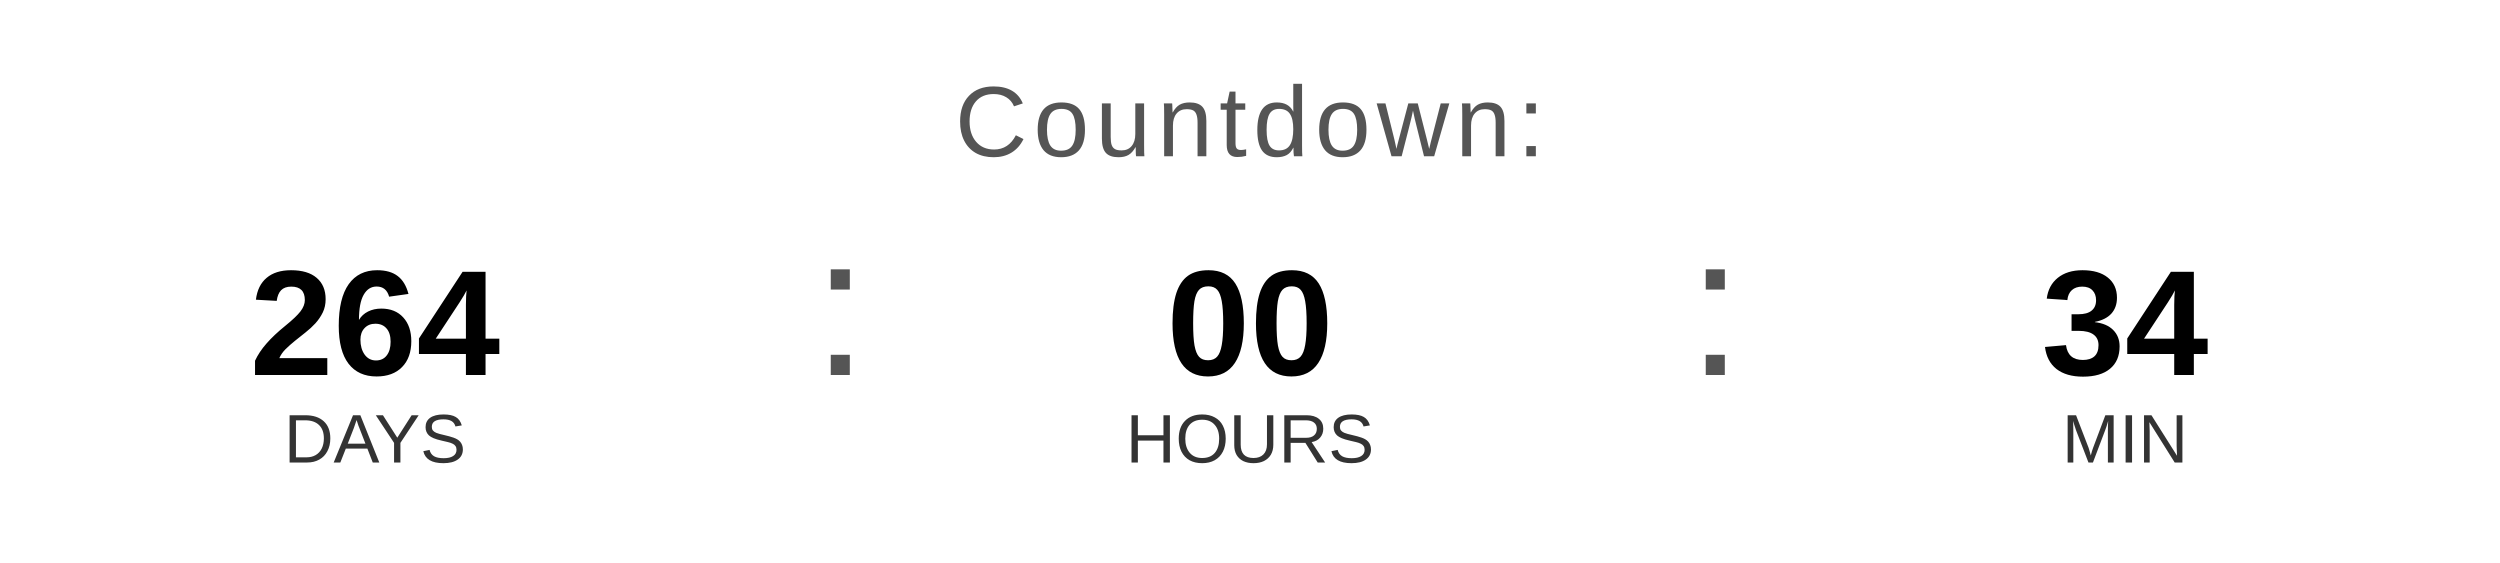
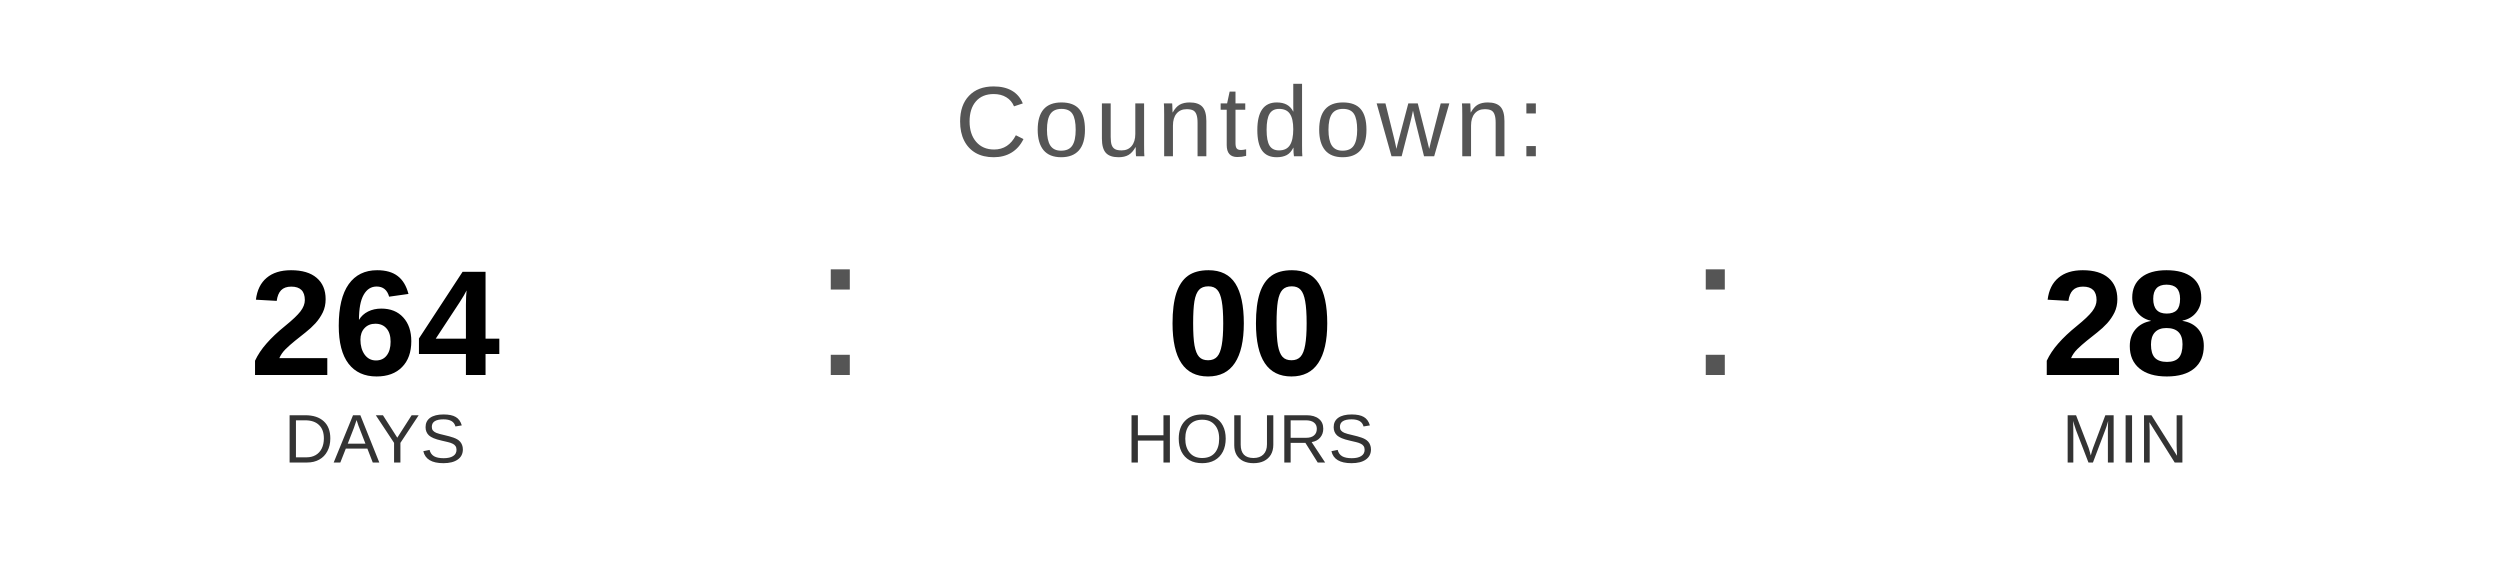
<svg xmlns="http://www.w3.org/2000/svg" width="400" height="90" viewBox="0 0 400 90">
  <text x="200" y="25" font-family="Arial, Helvetica, sans-serif" font-size="16" fill="#555555" text-anchor="middle" letter-spacing="1">
    Countdown:
  </text>
  <text x="60" y="60" font-family="Arial, Helvetica, sans-serif" font-size="24" font-weight="bold" fill="#000000" text-anchor="middle">264</text>
  <text x="60" y="74" font-family="Arial, Helvetica, sans-serif" font-size="11" fill="#333333" text-anchor="middle">DAYS</text>
  <text x="130" y="60" font-family="Arial, sans-serif" font-size="32" fill="#555555">:</text>
  <text x="200" y="60" font-family="Arial, Helvetica, sans-serif" font-size="24" font-weight="bold" fill="#000000" text-anchor="middle">00</text>
  <text x="200" y="74" font-family="Arial, Helvetica, sans-serif" font-size="11" fill="#333333" text-anchor="middle">HOURS</text>
  <text x="270" y="60" font-family="Arial, sans-serif" font-size="32" fill="#555555">:</text>
-   <text x="340" y="60" font-family="Arial, Helvetica, sans-serif" font-size="24" font-weight="bold" fill="#000000" text-anchor="middle">34</text>
+   <text x="340" y="60" font-family="Arial, Helvetica, sans-serif" font-size="24" font-weight="bold" fill="#000000" text-anchor="middle">28</text>
  <text x="340" y="74" font-family="Arial, Helvetica, sans-serif" font-size="11" fill="#333333" text-anchor="middle">MIN</text>
</svg>
